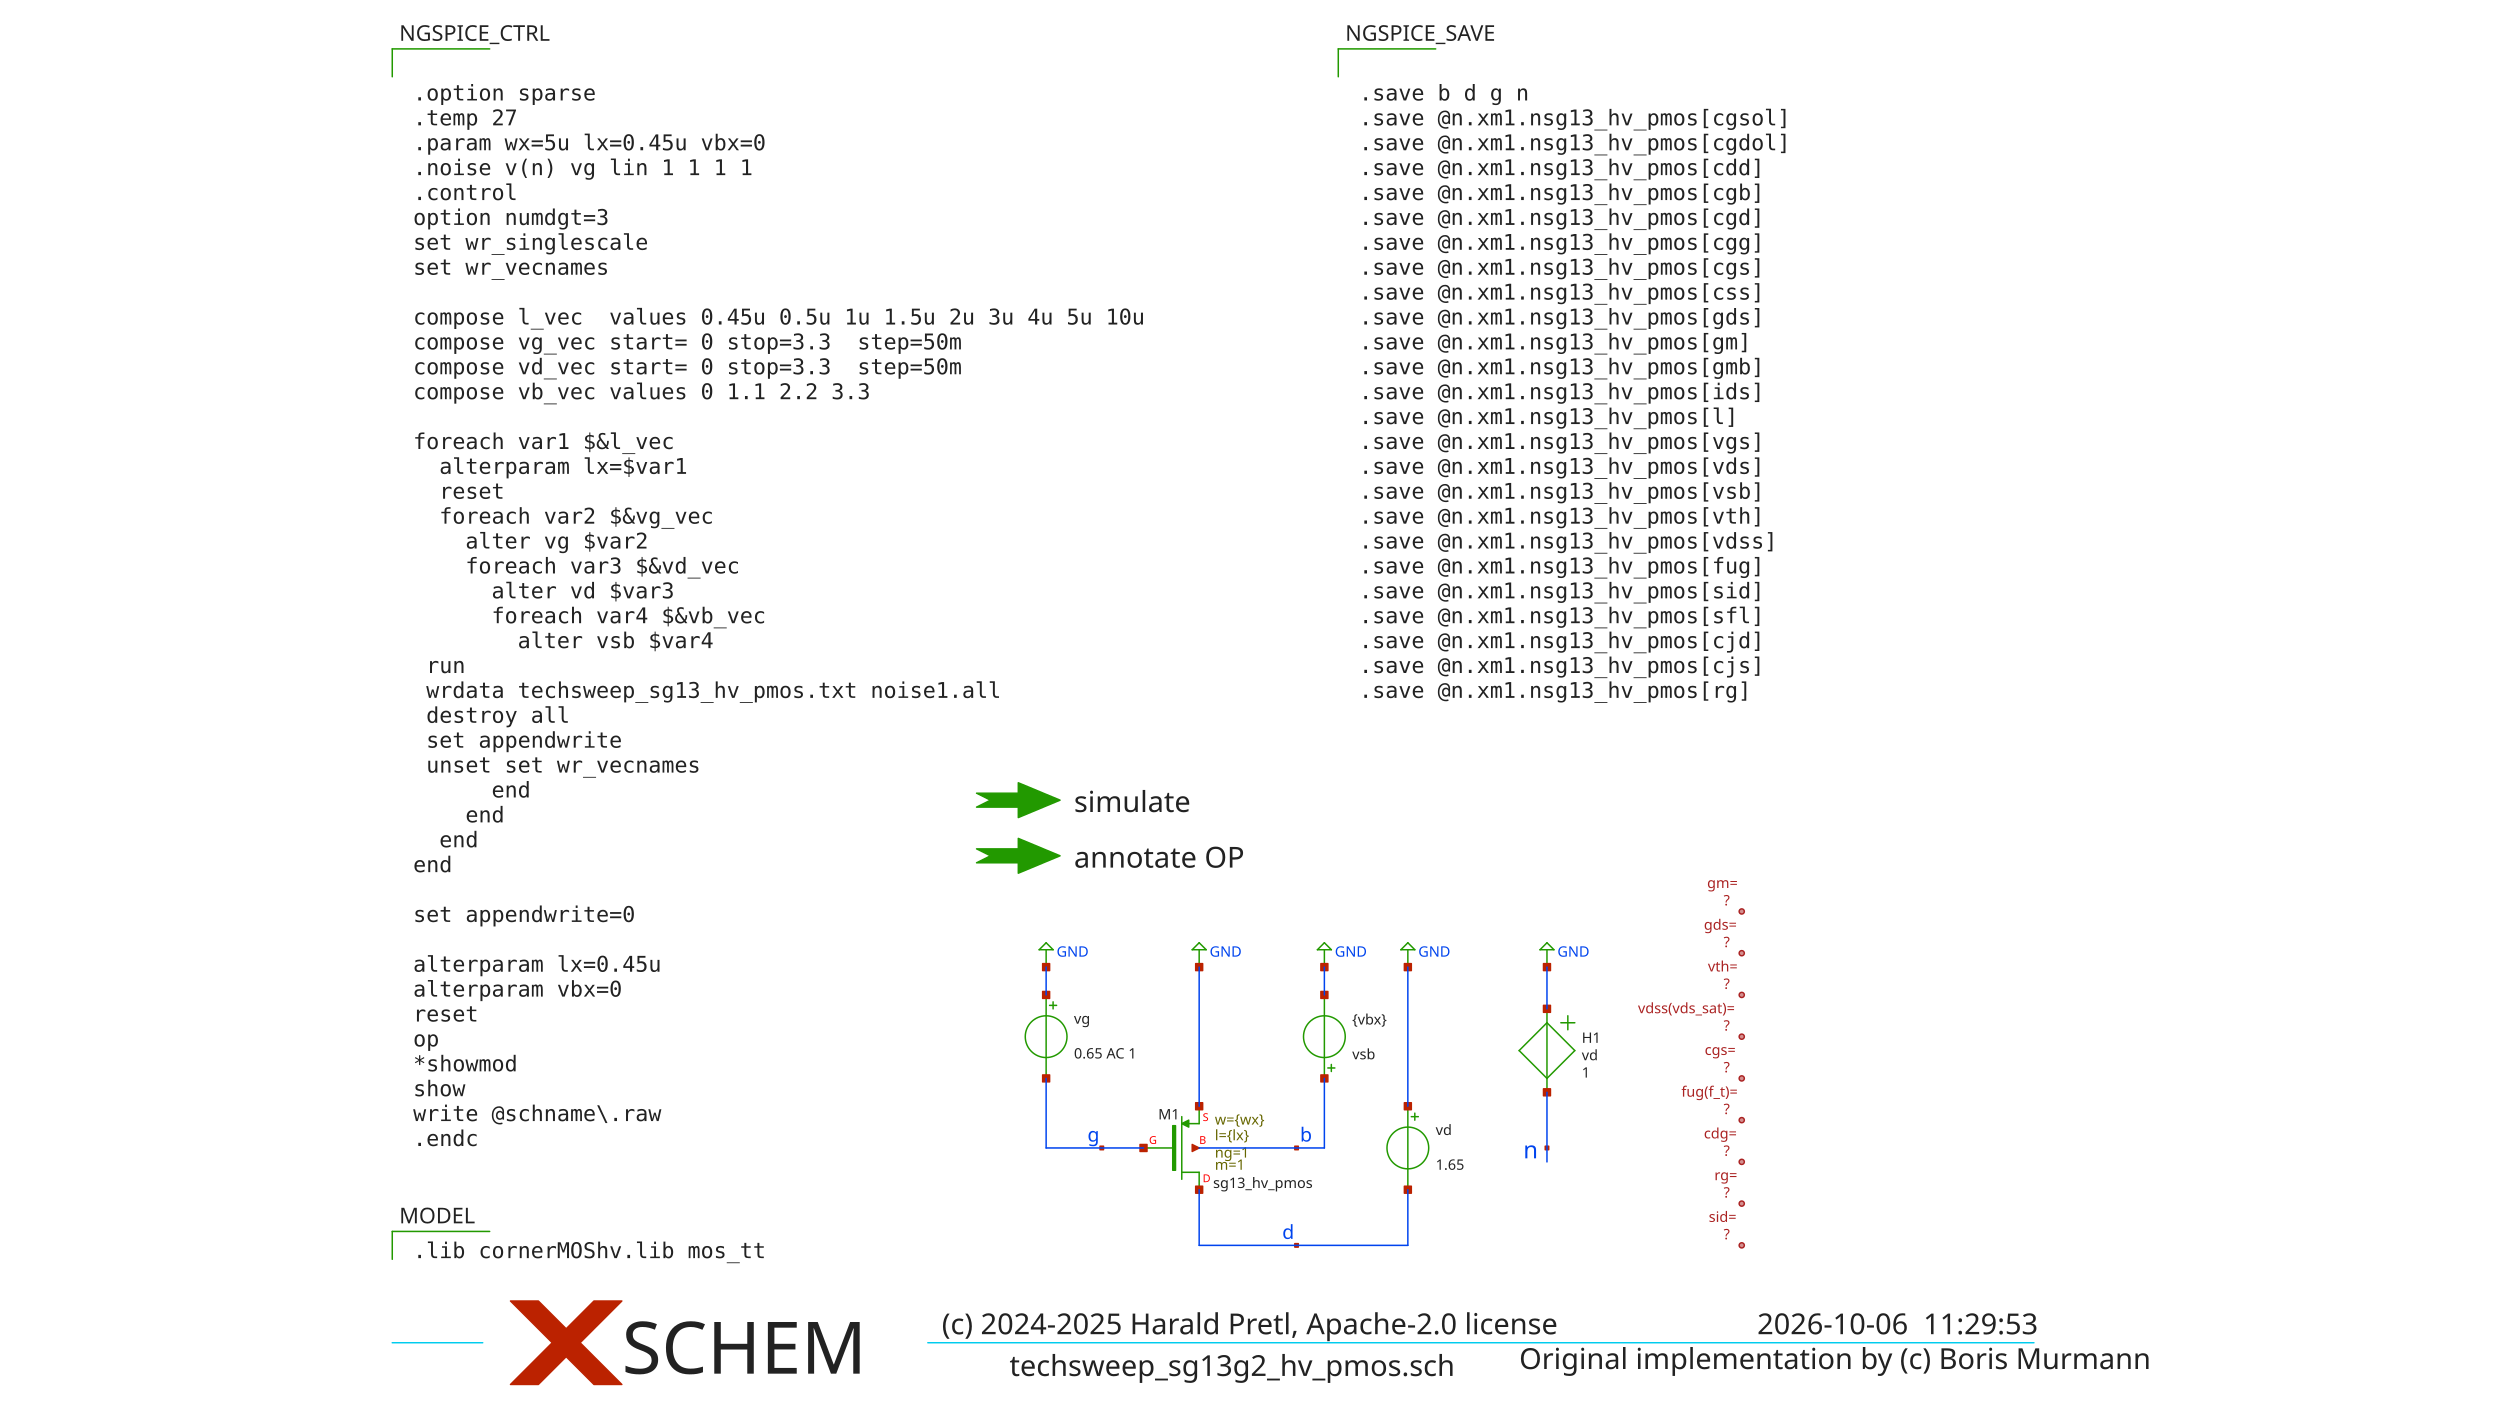
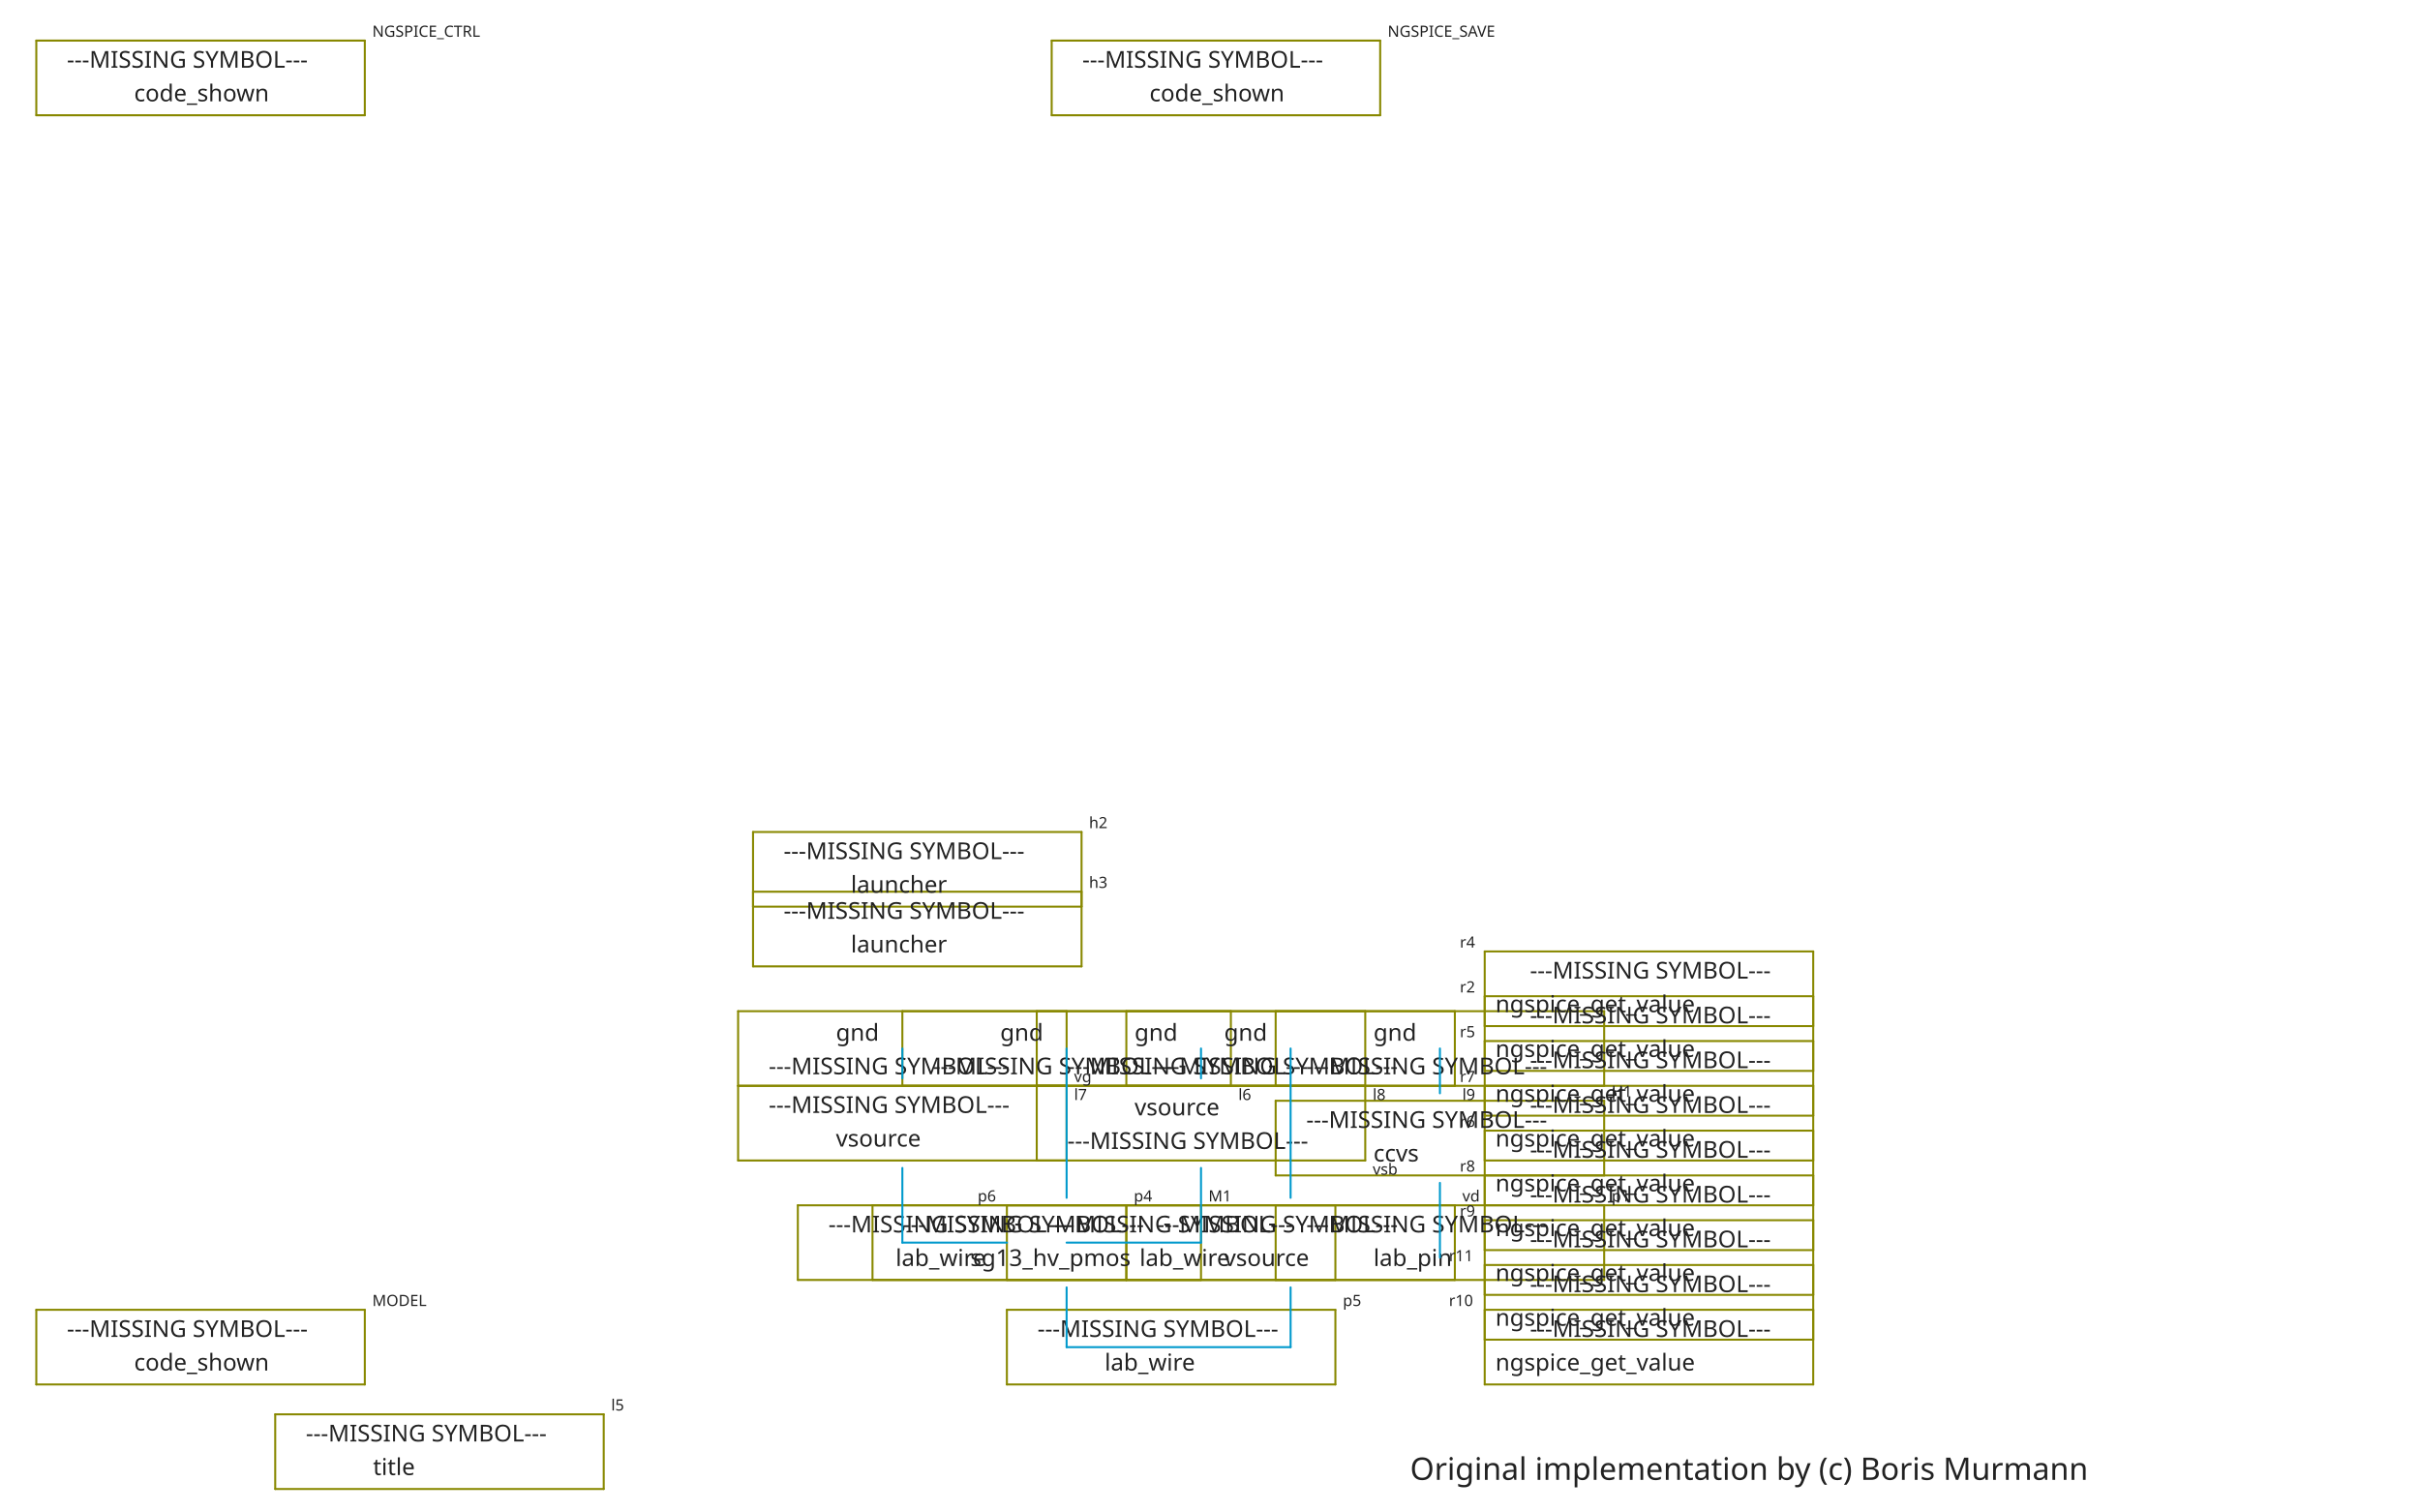
- <svg xmlns="http://www.w3.org/2000/svg" width="900" height="506" version="1.1">
+ <svg xmlns="http://www.w3.org/2000/svg" width="1111" height="694" version="1.1">
  <style type="text/css">
.l0{
-  fill: #ffffff;
+   fill: #ffffff;
  stroke: #ffffff;
  stroke-linecap:round;
  stroke-linejoin:round;
-   stroke-width: 0.541;
+   stroke-width: 0.925;
}
.l1{
-  fill: #0044ee;
-   stroke: #0044ee;
-   stroke-linecap:round;
-   stroke-linejoin:round;
-   stroke-width: 0.541;
+   fill: #0099cc;
+   stroke: #0099cc;
+   stroke-linecap:round;
+   stroke-linejoin:round;
+   stroke-width: 0.925;
}
.l2{
-   fill: none;
+   fill: #aaaaaa; fill-opacity: 0.2;
  stroke: #aaaaaa;
  stroke-linecap:round;
  stroke-linejoin:round;
-   stroke-width: 0.541;
+   stroke-width: 0.925;
}
.l3{
-  fill: #222222; fill-opacity: 0.5;
+   fill: #222222; fill-opacity: 0.5;
  stroke: #222222;
  stroke-linecap:round;
  stroke-linejoin:round;
-   stroke-width: 0.541;
+   stroke-width: 0.925;
}
.l4{
-  fill: #229900;
+   fill: #229900;
  stroke: #229900;
  stroke-linecap:round;
  stroke-linejoin:round;
-   stroke-width: 0.541;
+   stroke-width: 0.925;
}
.l5{
-  fill: #bb2200;
+   fill: #bb2200;
  stroke: #bb2200;
  stroke-linecap:round;
  stroke-linejoin:round;
-   stroke-width: 0.541;
+   stroke-width: 0.925;
}
.l6{
-  fill: #00ccee; fill-opacity: 0.5;
-   stroke: #00ccee;
-   stroke-linecap:round;
-   stroke-linejoin:round;
-   stroke-width: 0.541;
+   fill: #0066cc; fill-opacity: 0.5;
+   stroke: #0066cc;
+   stroke-linecap:round;
+   stroke-linejoin:round;
+   stroke-width: 0.925;
}
.l7{
-  fill: #ff0000; fill-opacity: 0.5;
+   fill: #ff0000; fill-opacity: 0.5;
  stroke: #ff0000;
  stroke-linecap:round;
  stroke-linejoin:round;
-   stroke-width: 0.541;
+   stroke-width: 0.925;
}
.l8{
-  fill: #888800; fill-opacity: 0.5;
+   fill: #888800; fill-opacity: 0.5;
  stroke: #888800;
  stroke-linecap:round;
  stroke-linejoin:round;
-   stroke-width: 0.541;
+   stroke-width: 0.925;
}
.l9{
-  fill: #00aaaa; fill-opacity: 0.5;
+   fill: #00aaaa; fill-opacity: 0.5;
  stroke: #00aaaa;
  stroke-linecap:round;
  stroke-linejoin:round;
-   stroke-width: 0.541;
+   stroke-width: 0.925;
}
.l10{
-  fill: #880088;
+   fill: #880088;
  stroke: #880088;
  stroke-linecap:round;
  stroke-linejoin:round;
-   stroke-width: 0.541;
+   stroke-width: 0.925;
}
.l11{
-  fill: #00ff00; fill-opacity: 0.5;
+   fill: #00ff00; fill-opacity: 0.5;
  stroke: #00ff00;
  stroke-linecap:round;
  stroke-linejoin:round;
-   stroke-width: 0.541;
+   stroke-width: 0.925;
}
.l12{
-  fill: #0000cc; fill-opacity: 0.5;
+   fill: #0000cc; fill-opacity: 0.5;
  stroke: #0000cc;
  stroke-linecap:round;
  stroke-linejoin:round;
-   stroke-width: 0.541;
+   stroke-width: 0.925;
}
.l13{
-  fill: #666600; fill-opacity: 0.5;
+   fill: #666600; fill-opacity: 0.5;
  stroke: #666600;
  stroke-linecap:round;
  stroke-linejoin:round;
-   stroke-width: 0.541;
+   stroke-width: 0.925;
}
.l14{
-   fill: none;
+   fill: #557755; fill-opacity: 0.2;
  stroke: #557755;
  stroke-linecap:round;
  stroke-linejoin:round;
-   stroke-width: 0.541;
+   stroke-width: 0.925;
}
.l15{
-  fill: #aa2222; fill-opacity: 0.5;
+   fill: #aa2222; fill-opacity: 0.5;
  stroke: #aa2222;
  stroke-linecap:round;
  stroke-linejoin:round;
-   stroke-width: 0.541;
+   stroke-width: 0.925;
}
.l16{
-  fill: #7ccc40; fill-opacity: 0.5;
+   fill: #7ccc40; fill-opacity: 0.5;
  stroke: #7ccc40;
  stroke-linecap:round;
  stroke-linejoin:round;
-   stroke-width: 0.541;
+   stroke-width: 0.925;
}
.l17{
-   fill: none;
+   fill: #00ffcc; fill-opacity: 0.2;
  stroke: #00ffcc;
  stroke-linecap:round;
  stroke-linejoin:round;
-   stroke-width: 0.541;
+   stroke-width: 0.925;
}
.l18{
-  fill: #ce0097; fill-opacity: 0.5;
+   fill: #ce0097; fill-opacity: 0.5;
  stroke: #ce0097;
  stroke-linecap:round;
  stroke-linejoin:round;
-   stroke-width: 0.541;
+   stroke-width: 0.925;
}
.l19{
-   fill: none;
+   fill: #d2d46b; fill-opacity: 0.2;
  stroke: #d2d46b;
  stroke-linecap:round;
  stroke-linejoin:round;
-   stroke-width: 0.541;
+   stroke-width: 0.925;
}
.l20{
-   fill: none;
+   fill: #ef6158; fill-opacity: 0.2;
  stroke: #ef6158;
  stroke-linecap:round;
  stroke-linejoin:round;
-   stroke-width: 0.541;
+   stroke-width: 0.925;
}
.l21{
-   fill: none;
+   fill: #fdb200; fill-opacity: 0.2;
  stroke: #fdb200;
  stroke-linecap:round;
  stroke-linejoin:round;
-   stroke-width: 0.541;
+   stroke-width: 0.925;
}
text {font-family: Sans-Serif;}
</style>
-   <rect class="l0" x="0" y="0" width="900" height="506" />
-   <text fill="#222222" xml:space="preserve" font-size="10.417" transform="translate(546.892, 492.844)">Original implementation by (c) Boris Murmann</text>
-   <text fill="#0044ee" xml:space="preserve" font-size="5.209" transform="translate(435.456, 344.41)">GND</text>
-   <text fill="#0044ee" xml:space="preserve" font-size="5.209" transform="translate(380.364, 344.41)">GND</text>
-   <text fill="#0044ee" xml:space="preserve" font-size="5.209" transform="translate(480.531, 344.41)">GND</text>
-   <text fill="#0044ee" xml:space="preserve" font-size="5.209" transform="translate(510.581, 344.41)">GND</text>
-   <text fill="#0044ee" xml:space="preserve" font-size="7.032" transform="translate(391.478, 410.961)">g</text>
-   <text fill="#0044ee" xml:space="preserve" font-size="7.032" transform="translate(461.595, 446.02)">d</text>
-   <text fill="#0044ee" xml:space="preserve" font-size="7.032" transform="translate(468.01, 410.961)">b</text>
-   <text fill="#0044ee" xml:space="preserve" font-size="5.209" transform="translate(560.665, 344.41)">GND</text>
-   <text fill="#0044ee" xml:space="preserve" font-size="8.594" transform="translate(548.373, 417.002)">n</text>
-   <text fill="#222222" xml:space="preserve" font-size="7.813" transform="translate(143.719, 440.395)">MODEL</text>
-   <text fill="#222222" xml:space="preserve" font-size="7.813" style="font-family:Monospace;" transform="translate(148.727, 452.916)">.lib cornerMOShv.lib mos_tt</text>
-   <text fill="#222222" xml:space="preserve" font-size="10.417" transform="translate(339.045, 495.348)">         techsweep_sg13g2_hv_pmos.sch</text>
-   <text fill="#222222" xml:space="preserve" font-size="10.417" transform="translate(339.045, 480.323)">(c) 2024-2025 Harald Pretl, Apache-2.0 license</text>
-   <text fill="#222222" xml:space="preserve" font-size="10.417" transform="translate(632.575, 480.323)">2026-10-06  11:29:53</text>
-   <text fill="#222222" xml:space="preserve" font-size="26.044" transform="translate(223.852, 494.511)">SCHEM</text>
-   <text fill="#222222" xml:space="preserve" font-size="10.417" transform="translate(386.624, 292.309)">simulate</text>
-   <text fill="#222222" xml:space="preserve" font-size="10.417" transform="translate(386.624, 312.342)">annotate OP</text>
-   <text fill="#aa2222" xml:space="preserve" font-size="5.209" transform="translate(620.491, 340.972)">? </text>
-   <text fill="#aa2222" xml:space="preserve" font-size="5.209" transform="translate(613.395, 334.711)">gds=</text>
-   <text fill="#aa2222" xml:space="preserve" font-size="5.209" transform="translate(620.491, 325.947)">? </text>
-   <text fill="#aa2222" xml:space="preserve" font-size="5.209" transform="translate(614.557, 319.686)">gm=</text>
-   <text fill="#aa2222" xml:space="preserve" font-size="5.209" transform="translate(620.491, 355.997)">? </text>
-   <text fill="#aa2222" xml:space="preserve" font-size="5.209" transform="translate(614.845, 349.736)">vth=</text>
-   <text fill="#aa2222" xml:space="preserve" font-size="5.209" transform="translate(620.491, 386.047)">? </text>
-   <text fill="#aa2222" xml:space="preserve" font-size="5.209" transform="translate(613.688, 379.787)">cgs=</text>
-   <text fill="#aa2222" xml:space="preserve" font-size="5.209" transform="translate(620.491, 371.022)">? </text>
-   <text fill="#aa2222" xml:space="preserve" font-size="5.209" transform="translate(589.663, 364.761)">vdss(vds_sat)=</text>
-   <text fill="#aa2222" xml:space="preserve" font-size="5.209" transform="translate(620.491, 401.072)">? </text>
-   <text fill="#aa2222" xml:space="preserve" font-size="5.209" transform="translate(605.292, 394.812)">fug(f_t)=</text>
-   <text fill="#aa2222" xml:space="preserve" font-size="5.209" transform="translate(620.491, 416.097)">? </text>
-   <text fill="#aa2222" xml:space="preserve" font-size="5.209" transform="translate(613.395, 409.837)">cdg=</text>
-   <text fill="#aa2222" xml:space="preserve" font-size="5.209" transform="translate(620.491, 446.147)">? </text>
-   <text fill="#aa2222" xml:space="preserve" font-size="5.209" transform="translate(615.135, 439.887)">sid=</text>
-   <text fill="#aa2222" xml:space="preserve" font-size="5.209" transform="translate(620.491, 431.122)">? </text>
-   <text fill="#aa2222" xml:space="preserve" font-size="5.209" transform="translate(617.162, 424.862)">rg=</text>
-   <text fill="#222222" xml:space="preserve" font-size="7.813" transform="translate(484.288, 14.6843)">NGSPICE_SAVE</text>
-   <text fill="#222222" xml:space="preserve" font-size="7.813" style="font-family:Monospace;" transform="translate(489.296, 36.1667)">.save b d g n</text>
-   <text fill="#222222" xml:space="preserve" font-size="7.813" style="font-family:Monospace;" transform="translate(489.296, 45.1283)">.save @n.xm1.nsg13_hv_pmos[cgsol]</text>
-   <text fill="#222222" xml:space="preserve" font-size="7.813" style="font-family:Monospace;" transform="translate(489.296, 54.0899)">.save @n.xm1.nsg13_hv_pmos[cgdol]</text>
-   <text fill="#222222" xml:space="preserve" font-size="7.813" style="font-family:Monospace;" transform="translate(489.296, 63.0515)">.save @n.xm1.nsg13_hv_pmos[cdd]</text>
-   <text fill="#222222" xml:space="preserve" font-size="7.813" style="font-family:Monospace;" transform="translate(489.296, 72.013)">.save @n.xm1.nsg13_hv_pmos[cgb]</text>
-   <text fill="#222222" xml:space="preserve" font-size="7.813" style="font-family:Monospace;" transform="translate(489.296, 80.9746)">.save @n.xm1.nsg13_hv_pmos[cgd]</text>
-   <text fill="#222222" xml:space="preserve" font-size="7.813" style="font-family:Monospace;" transform="translate(489.296, 89.9362)">.save @n.xm1.nsg13_hv_pmos[cgg]</text>
-   <text fill="#222222" xml:space="preserve" font-size="7.813" style="font-family:Monospace;" transform="translate(489.296, 98.8977)">.save @n.xm1.nsg13_hv_pmos[cgs]</text>
-   <text fill="#222222" xml:space="preserve" font-size="7.813" style="font-family:Monospace;" transform="translate(489.296, 107.859)">.save @n.xm1.nsg13_hv_pmos[css]</text>
-   <text fill="#222222" xml:space="preserve" font-size="7.813" style="font-family:Monospace;" transform="translate(489.296, 116.821)">.save @n.xm1.nsg13_hv_pmos[gds]</text>
-   <text fill="#222222" xml:space="preserve" font-size="7.813" style="font-family:Monospace;" transform="translate(489.296, 125.782)">.save @n.xm1.nsg13_hv_pmos[gm]</text>
-   <text fill="#222222" xml:space="preserve" font-size="7.813" style="font-family:Monospace;" transform="translate(489.296, 134.744)">.save @n.xm1.nsg13_hv_pmos[gmb]</text>
-   <text fill="#222222" xml:space="preserve" font-size="7.813" style="font-family:Monospace;" transform="translate(489.296, 143.706)">.save @n.xm1.nsg13_hv_pmos[ids]</text>
-   <text fill="#222222" xml:space="preserve" font-size="7.813" style="font-family:Monospace;" transform="translate(489.296, 152.667)">.save @n.xm1.nsg13_hv_pmos[l]</text>
-   <text fill="#222222" xml:space="preserve" font-size="7.813" style="font-family:Monospace;" transform="translate(489.296, 161.629)">.save @n.xm1.nsg13_hv_pmos[vgs]</text>
-   <text fill="#222222" xml:space="preserve" font-size="7.813" style="font-family:Monospace;" transform="translate(489.296, 170.59)">.save @n.xm1.nsg13_hv_pmos[vds]</text>
-   <text fill="#222222" xml:space="preserve" font-size="7.813" style="font-family:Monospace;" transform="translate(489.296, 179.552)">.save @n.xm1.nsg13_hv_pmos[vsb]</text>
-   <text fill="#222222" xml:space="preserve" font-size="7.813" style="font-family:Monospace;" transform="translate(489.296, 188.513)">.save @n.xm1.nsg13_hv_pmos[vth]</text>
-   <text fill="#222222" xml:space="preserve" font-size="7.813" style="font-family:Monospace;" transform="translate(489.296, 197.475)">.save @n.xm1.nsg13_hv_pmos[vdss]</text>
-   <text fill="#222222" xml:space="preserve" font-size="7.813" style="font-family:Monospace;" transform="translate(489.296, 206.437)">.save @n.xm1.nsg13_hv_pmos[fug]</text>
-   <text fill="#222222" xml:space="preserve" font-size="7.813" style="font-family:Monospace;" transform="translate(489.296, 215.398)">.save @n.xm1.nsg13_hv_pmos[sid]</text>
-   <text fill="#222222" xml:space="preserve" font-size="7.813" style="font-family:Monospace;" transform="translate(489.296, 224.36)">.save @n.xm1.nsg13_hv_pmos[sfl]</text>
-   <text fill="#222222" xml:space="preserve" font-size="7.813" style="font-family:Monospace;" transform="translate(489.296, 233.321)">.save @n.xm1.nsg13_hv_pmos[cjd]</text>
-   <text fill="#222222" xml:space="preserve" font-size="7.813" style="font-family:Monospace;" transform="translate(489.296, 242.283)">.save @n.xm1.nsg13_hv_pmos[cjs]</text>
-   <text fill="#222222" xml:space="preserve" font-size="7.813" style="font-family:Monospace;" transform="translate(489.296, 251.244)">.save @n.xm1.nsg13_hv_pmos[rg]</text>
-   <text fill="#222222" xml:space="preserve" font-size="5.209" transform="translate(416.951, 402.972)">M1</text>
-   <text fill="#ff0000" xml:space="preserve" font-size="3.907" transform="translate(413.636, 411.807)">G</text>
-   <text fill="#222222" xml:space="preserve" font-size="5.209" transform="translate(436.708, 427.674)">sg13_hv_pmos</text>
-   <text fill="#ff0000" xml:space="preserve" font-size="3.907" transform="translate(432.952, 425.58)">D</text>
-   <text fill="#ff0000" xml:space="preserve" font-size="3.907" transform="translate(432.952, 403.569)">S</text>
-   <text fill="#ff0000" xml:space="preserve" font-size="3.907" transform="translate(431.7, 411.807)">B</text>
-   <text fill="#666600" xml:space="preserve" font-size="5.209" transform="translate(437.334, 421.127)">m=1</text>
-   <text fill="#666600" xml:space="preserve" font-size="5.209" transform="translate(437.334, 416.745)">ng=1</text>
-   <text fill="#666600" xml:space="preserve" font-size="5.209" transform="translate(437.334, 410.485)">l={lx}</text>
-   <text fill="#666600" xml:space="preserve" font-size="5.209" transform="translate(437.334, 404.85)">w={wx}</text>
-   <text fill="#222222" xml:space="preserve" font-size="5.209" transform="translate(516.842, 408.607)">vd</text>
-   <text fill="#222222" xml:space="preserve" font-size="5.209" transform="translate(516.842, 421.127)">1.65</text>
-   <text fill="#222222" xml:space="preserve" font-size="5.209" transform="translate(486.792, 381.347)">vsb</text>
-   <text fill="#222222" xml:space="preserve" font-size="5.209" transform="translate(486.792, 368.826)">{vbx}</text>
-   <text fill="#222222" xml:space="preserve" font-size="5.209" transform="translate(386.624, 368.54)">vg</text>
-   <text fill="#222222" xml:space="preserve" font-size="5.209" transform="translate(386.624, 381.061)">0.65 AC 1</text>
-   <text fill="#222222" xml:space="preserve" font-size="5.209" transform="translate(569.43, 387.947)">1</text>
-   <text fill="#222222" xml:space="preserve" font-size="5.209" transform="translate(569.43, 375.426)">H1</text>
-   <text fill="#222222" xml:space="preserve" font-size="5.209" transform="translate(569.43, 381.687)">vd</text>
-   <text fill="#222222" xml:space="preserve" font-size="7.813" transform="translate(143.719, 14.6843)">NGSPICE_CTRL</text>
-   <text fill="#222222" xml:space="preserve" font-size="7.813" style="font-family:Monospace;" transform="translate(148.727, 36.1667)">.option sparse</text>
-   <text fill="#222222" xml:space="preserve" font-size="7.813" style="font-family:Monospace;" transform="translate(148.727, 45.1283)">.temp 27</text>
-   <text fill="#222222" xml:space="preserve" font-size="7.813" style="font-family:Monospace;" transform="translate(148.727, 54.0899)">.param wx=5u lx=0.45u vbx=0</text>
-   <text fill="#222222" xml:space="preserve" font-size="7.813" style="font-family:Monospace;" transform="translate(148.727, 63.0515)">.noise v(n) vg lin 1 1 1 1</text>
-   <text fill="#222222" xml:space="preserve" font-size="7.813" style="font-family:Monospace;" transform="translate(148.727, 72.013)">.control</text>
-   <text fill="#222222" xml:space="preserve" font-size="7.813" style="font-family:Monospace;" transform="translate(148.727, 80.9746)">option numdgt=3</text>
-   <text fill="#222222" xml:space="preserve" font-size="7.813" style="font-family:Monospace;" transform="translate(148.727, 89.9362)">set wr_singlescale</text>
-   <text fill="#222222" xml:space="preserve" font-size="7.813" style="font-family:Monospace;" transform="translate(148.727, 98.8977)">set wr_vecnames</text>
-   <text fill="#222222" xml:space="preserve" font-size="7.813" style="font-family:Monospace;" transform="translate(148.727, 116.821)">compose l_vec  values 0.45u 0.5u 1u 1.5u 2u 3u 4u 5u 10u</text>
-   <text fill="#222222" xml:space="preserve" font-size="7.813" style="font-family:Monospace;" transform="translate(148.727, 125.782)">compose vg_vec start= 0 stop=3.3  step=50m</text>
-   <text fill="#222222" xml:space="preserve" font-size="7.813" style="font-family:Monospace;" transform="translate(148.727, 134.744)">compose vd_vec start= 0 stop=3.3  step=50m</text>
-   <text fill="#222222" xml:space="preserve" font-size="7.813" style="font-family:Monospace;" transform="translate(148.727, 143.706)">compose vb_vec values 0 1.1 2.2 3.3</text>
-   <text fill="#222222" xml:space="preserve" font-size="7.813" style="font-family:Monospace;" transform="translate(148.727, 161.629)">foreach var1 $&amp;l_vec</text>
-   <text fill="#222222" xml:space="preserve" font-size="7.813" style="font-family:Monospace;" transform="translate(148.727, 170.59)">  alterparam lx=$var1</text>
-   <text fill="#222222" xml:space="preserve" font-size="7.813" style="font-family:Monospace;" transform="translate(148.727, 179.552)">  reset</text>
-   <text fill="#222222" xml:space="preserve" font-size="7.813" style="font-family:Monospace;" transform="translate(148.727, 188.513)">  foreach var2 $&amp;vg_vec</text>
-   <text fill="#222222" xml:space="preserve" font-size="7.813" style="font-family:Monospace;" transform="translate(148.727, 197.475)">    alter vg $var2</text>
-   <text fill="#222222" xml:space="preserve" font-size="7.813" style="font-family:Monospace;" transform="translate(148.727, 206.437)">    foreach var3 $&amp;vd_vec</text>
-   <text fill="#222222" xml:space="preserve" font-size="7.813" style="font-family:Monospace;" transform="translate(148.727, 215.398)">      alter vd $var3</text>
-   <text fill="#222222" xml:space="preserve" font-size="7.813" style="font-family:Monospace;" transform="translate(148.727, 224.36)">      foreach var4 $&amp;vb_vec</text>
-   <text fill="#222222" xml:space="preserve" font-size="7.813" style="font-family:Monospace;" transform="translate(148.727, 233.321)">        alter vsb $var4</text>
-   <text fill="#222222" xml:space="preserve" font-size="7.813" style="font-family:Monospace;" transform="translate(148.727, 242.283)">	run </text>
-   <text fill="#222222" xml:space="preserve" font-size="7.813" style="font-family:Monospace;" transform="translate(148.727, 251.244)">	wrdata techsweep_sg13_hv_pmos.txt noise1.all</text>
-   <text fill="#222222" xml:space="preserve" font-size="7.813" style="font-family:Monospace;" transform="translate(148.727, 260.206)">	destroy all</text>
-   <text fill="#222222" xml:space="preserve" font-size="7.813" style="font-family:Monospace;" transform="translate(148.727, 269.168)">	set appendwrite</text>
-   <text fill="#222222" xml:space="preserve" font-size="7.813" style="font-family:Monospace;" transform="translate(148.727, 278.129)">	unset set wr_vecnames</text>
-   <text fill="#222222" xml:space="preserve" font-size="7.813" style="font-family:Monospace;" transform="translate(148.727, 287.091)">      end</text>
-   <text fill="#222222" xml:space="preserve" font-size="7.813" style="font-family:Monospace;" transform="translate(148.727, 296.052)">    end</text>
-   <text fill="#222222" xml:space="preserve" font-size="7.813" style="font-family:Monospace;" transform="translate(148.727, 305.014)">  end</text>
-   <text fill="#222222" xml:space="preserve" font-size="7.813" style="font-family:Monospace;" transform="translate(148.727, 313.975)">end</text>
-   <text fill="#222222" xml:space="preserve" font-size="7.813" style="font-family:Monospace;" transform="translate(148.727, 331.899)">set appendwrite=0</text>
-   <text fill="#222222" xml:space="preserve" font-size="7.813" style="font-family:Monospace;" transform="translate(148.727, 349.822)">alterparam lx=0.45u</text>
-   <text fill="#222222" xml:space="preserve" font-size="7.813" style="font-family:Monospace;" transform="translate(148.727, 358.783)">alterparam vbx=0</text>
-   <text fill="#222222" xml:space="preserve" font-size="7.813" style="font-family:Monospace;" transform="translate(148.727, 367.745)">reset</text>
-   <text fill="#222222" xml:space="preserve" font-size="7.813" style="font-family:Monospace;" transform="translate(148.727, 376.706)">op</text>
-   <text fill="#222222" xml:space="preserve" font-size="7.813" style="font-family:Monospace;" transform="translate(148.727, 385.668)">*showmod</text>
-   <text fill="#222222" xml:space="preserve" font-size="7.813" style="font-family:Monospace;" transform="translate(148.727, 394.63)">show</text>
-   <text fill="#222222" xml:space="preserve" font-size="7.813" style="font-family:Monospace;" transform="translate(148.727, 403.591)">write @schname\.raw</text>
-   <text fill="#222222" xml:space="preserve" font-size="7.813" style="font-family:Monospace;" transform="translate(148.727, 412.553)">.endc</text>
-   <path class="l4" d="M141.214 443.318L176.273 443.318" />
-   <path class="l4" d="M141.214 443.318L141.214 453.335" />
-   <path class="l4" d="M381.616 288.059L366.591 281.798L366.591 285.554L351.566 285.554L356.574 288.059L351.566 290.563L366.591 290.563L366.591 294.319L381.616 288.059" />
-   <path class="l4" d="M381.616 308.092L366.591 301.832L366.591 305.588L351.566 305.588L356.574 308.092L351.566 310.596L366.591 310.596L366.591 314.352L381.616 308.092" />
-   <path class="l4" d="M481.783 17.607L516.842 17.607" />
-   <path class="l4" d="M481.783 17.607L481.783 27.623" />
-   <path class="l4" d="M425.439 401.999L425.439 424.537" />
-   <path class="l4" d="M431.7 398.243L431.7 404.503" />
-   <path class="l4" d="M431.7 422.032L431.7 428.293" />
-   <path class="l4" d="M422.935 405.755L422.935 420.78" />
-   <path class="l4" d="M425.439 422.032L431.7 422.032" />
-   <path class="l4" d="M425.439 404.503L431.7 404.503" />
-   <path class="l4" d="M411.666 413.268L422.685 413.268" />
-   <path class="l4" d="M427.943 403.251L425.439 404.503L427.943 405.755L427.943 403.251" />
-   <path class="l4" d="M422.184 405.254L423.185 405.254L423.185 421.281L422.184 421.281L422.184 405.254z" />
-   <path class="l4" d="M431.7 341.899L431.7 348.159" />
-   <path class="l4" d="M429.196 341.899L434.204 341.899" />
-   <path class="l4" d="M431.7 339.394L434.204 341.899" />
-   <path class="l4" d="M429.196 341.899L431.7 339.394" />
-   <path class="l4" d="M508.077 401.999L510.581 401.999" />
-   <path class="l4" d="M509.329 400.747L509.329 403.251" />
-   <path class="l4" d="M506.825 398.243L506.825 428.293" />
-   <circle class="l4" cx="506.825" cy="413.268" r="7.513" style="fill:none;" />
-   <path class="l4" d="M478.027 384.47L480.531 384.47" />
-   <path class="l4" d="M479.279 383.218L479.279 385.722" />
-   <path class="l4" d="M476.775 358.176L476.775 388.226" />
-   <circle class="l4" cx="476.775" cy="373.201" r="7.513" style="fill:none;" />
-   <path class="l4" d="M377.86 361.932L380.364 361.932" />
-   <path class="l4" d="M379.112 360.68L379.112 363.184" />
-   <path class="l4" d="M376.608 358.176L376.608 388.226" />
-   <circle class="l4" cx="376.608" cy="373.201" r="7.513" style="fill:none;" />
-   <path class="l4" d="M376.608 341.899L376.608 348.159" />
-   <path class="l4" d="M374.103 341.899L379.112 341.899" />
-   <path class="l4" d="M376.608 339.394L379.112 341.899" />
-   <path class="l4" d="M374.103 341.899L376.608 339.394" />
-   <path class="l4" d="M476.775 341.899L476.775 348.159" />
-   <path class="l4" d="M474.271 341.899L479.279 341.899" />
-   <path class="l4" d="M476.775 339.394L479.279 341.899" />
-   <path class="l4" d="M474.271 341.899L476.775 339.394" />
-   <path class="l4" d="M506.825 341.899L506.825 348.159" />
-   <path class="l4" d="M504.321 341.899L509.329 341.899" />
-   <path class="l4" d="M506.825 339.394L509.329 341.899" />
-   <path class="l4" d="M504.321 341.899L506.825 339.394" />
-   <path class="l4" d="M556.909 368.192L566.926 378.209" />
-   <path class="l4" d="M546.892 378.209L556.909 368.192" />
-   <path class="l4" d="M546.892 378.209L556.909 388.226" />
-   <path class="l4" d="M556.909 388.226L566.926 378.209" />
-   <path class="l4" d="M556.909 363.184L556.909 393.234" />
-   <path class="l4" d="M561.917 368.192L566.926 368.192" />
-   <path class="l4" d="M564.421 365.688L564.421 370.697" />
-   <path class="l4" d="M556.909 341.899L556.909 348.159" />
-   <path class="l4" d="M554.405 341.899L559.413 341.899" />
-   <path class="l4" d="M556.909 339.394L559.413 341.899" />
-   <path class="l4" d="M554.405 341.899L556.909 339.394" />
-   <path class="l4" d="M141.214 17.607L176.273 17.607" />
-   <path class="l4" d="M141.214 17.607L141.214 27.623" />
-   <path class="l5" d="M223.852 468.36L208.827 483.385L223.852 498.41L213.836 498.41L203.819 488.393L193.802 498.41L183.786 498.41L198.811 483.385L183.786 468.36L193.802 468.36L203.819 478.377L213.836 468.36L223.852 468.36" />
-   <path class="l5" d="M429.196 412.016L431.7 413.268L429.196 414.52L429.196 412.016" />
-   <path class="l5" d="M430.448 427.041L432.952 427.041L432.952 429.545L430.448 429.545L430.448 427.041z" />
-   <path class="l5" d="M410.414 412.016L412.918 412.016L412.918 414.52L410.414 414.52L410.414 412.016z" />
-   <path class="l5" d="M430.448 396.991L432.952 396.991L432.952 399.495L430.448 399.495L430.448 396.991z" />
-   <path class="l5" d="M431.661 413.229L431.739 413.229L431.739 413.307L431.661 413.307L431.661 413.229z" />
-   <path class="l5" d="M430.448 346.907L432.952 346.907L432.952 349.411L430.448 349.411L430.448 346.907z" />
-   <path class="l5" d="M505.573 396.991L508.077 396.991L508.077 399.495L505.573 399.495L505.573 396.991z" />
-   <path class="l5" d="M505.573 427.041L508.077 427.041L508.077 429.545L505.573 429.545L505.573 427.041z" />
-   <path class="l5" d="M475.523 386.974L478.027 386.974L478.027 389.478L475.523 389.478L475.523 386.974z" />
-   <path class="l5" d="M475.523 356.924L478.027 356.924L478.027 359.428L475.523 359.428L475.523 356.924z" />
-   <path class="l5" d="M375.356 356.924L377.86 356.924L377.86 359.428L375.356 359.428L375.356 356.924z" />
-   <path class="l5" d="M375.356 386.974L377.86 386.974L377.86 389.478L375.356 389.478L375.356 386.974z" />
-   <path class="l5" d="M375.356 346.907L377.86 346.907L377.86 349.411L375.356 349.411L375.356 346.907z" />
-   <path class="l5" d="M475.523 346.907L478.027 346.907L478.027 349.411L475.523 349.411L475.523 346.907z" />
-   <path class="l5" d="M505.573 346.907L508.077 346.907L508.077 349.411L505.573 349.411L505.573 346.907z" />
-   <path class="l5" d="M396.015 412.642L397.267 412.642L397.267 413.894L396.015 413.894L396.015 412.642z" />
-   <path class="l5" d="M466.132 447.7L467.384 447.7L467.384 448.952L466.132 448.952L466.132 447.7z" />
-   <path class="l5" d="M466.132 412.642L467.384 412.642L467.384 413.894L466.132 413.894L466.132 412.642z" />
-   <path class="l5" d="M555.657 361.932L558.161 361.932L558.161 364.436L555.657 364.436L555.657 361.932z" />
-   <path class="l5" d="M555.657 391.982L558.161 391.982L558.161 394.486L555.657 394.486L555.657 391.982z" />
-   <path class="l5" d="M555.657 346.907L558.161 346.907L558.161 349.411L555.657 349.411L555.657 346.907z" />
-   <path class="l5" d="M556.283 412.642L557.535 412.642L557.535 413.894L556.283 413.894L556.283 412.642z" />
-   <path class="l6" d="M334.037 483.385L732.202 483.385" />
-   <path class="l6" d="M141.214 483.385L173.769 483.385" />
-   <circle class="l15" cx="627.026" cy="343.151" r="0.939" />
-   <circle class="l15" cx="627.026" cy="328.126" r="0.939" />
-   <circle class="l15" cx="627.026" cy="358.176" r="0.939" />
-   <circle class="l15" cx="627.026" cy="388.226" r="0.939" />
-   <circle class="l15" cx="627.026" cy="373.201" r="0.939" />
-   <circle class="l15" cx="627.026" cy="403.251" r="0.939" />
-   <circle class="l15" cx="627.026" cy="418.276" r="0.939" />
-   <circle class="l15" cx="627.026" cy="448.326" r="0.939" />
-   <circle class="l15" cx="627.026" cy="433.301" r="0.939" />
-   <path class="l1" d="M376.608 388.226L376.608 413.268" />
-   <path class="l1" d="M376.608 413.268L411.666 413.268" />
-   <path class="l1" d="M376.608 348.159L376.608 358.176" />
-   <path class="l1" d="M431.7 348.159L431.7 398.243" />
-   <path class="l1" d="M431.7 428.293L431.7 448.326" />
-   <path class="l1" d="M431.7 448.326L506.825 448.326" />
-   <path class="l1" d="M506.825 428.293L506.825 448.326" />
-   <path class="l1" d="M506.825 348.159L506.825 398.243" />
-   <path class="l1" d="M476.775 388.226L476.775 413.268" />
-   <path class="l1" d="M431.7 413.268L476.775 413.268" />
-   <path class="l1" d="M476.775 348.159L476.775 358.176" />
-   <path class="l1" d="M556.909 348.159L556.909 363.184" />
-   <path class="l1" d="M556.909 393.234L556.909 418.276" />
+   <rect class="l0" x="0" y="0" width="1111" height="694" />
+   <path class="l8" d="M16.665 601.328L16.665 635.604" />
+   <path class="l8" d="M16.665 601.328L167.479 601.328" />
+   <path class="l8" d="M167.479 601.328L167.479 635.604" />
+   <path class="l8" d="M16.665 635.604L167.479 635.604" />
+   <path class="l8" d="M126.348 649.314L126.348 683.59" />
+   <path class="l8" d="M126.348 649.314L277.162 649.314" />
+   <path class="l8" d="M277.162 649.314L277.162 683.59" />
+   <path class="l8" d="M126.348 683.59L277.162 683.59" />
+   <path class="l8" d="M345.714 381.961L345.714 416.237" />
+   <path class="l8" d="M345.714 381.961L496.529 381.961" />
+   <path class="l8" d="M496.529 381.961L496.529 416.237" />
+   <path class="l8" d="M345.714 416.237L496.529 416.237" />
+   <path class="l8" d="M345.714 409.382L345.714 443.658" />
+   <path class="l8" d="M345.714 409.382L496.529 409.382" />
+   <path class="l8" d="M496.529 409.382L496.529 443.658" />
+   <path class="l8" d="M345.714 443.658L496.529 443.658" />
+   <path class="l8" d="M832.433 457.369L832.433 491.645" />
+   <path class="l8" d="M681.619 457.369L832.433 457.369" />
+   <path class="l8" d="M681.619 457.369L681.619 491.645" />
+   <path class="l8" d="M681.619 491.645L832.433 491.645" />
+   <path class="l8" d="M832.433 436.803L832.433 471.079" />
+   <path class="l8" d="M681.619 436.803L832.433 436.803" />
+   <path class="l8" d="M681.619 436.803L681.619 471.079" />
+   <path class="l8" d="M681.619 471.079L832.433 471.079" />
+   <path class="l8" d="M832.433 477.934L832.433 512.21" />
+   <path class="l8" d="M681.619 477.934L832.433 477.934" />
+   <path class="l8" d="M681.619 477.934L681.619 512.21" />
+   <path class="l8" d="M681.619 512.21L832.433 512.21" />
+   <path class="l8" d="M832.433 519.065L832.433 553.341" />
+   <path class="l8" d="M681.619 519.065L832.433 519.065" />
+   <path class="l8" d="M681.619 519.065L681.619 553.341" />
+   <path class="l8" d="M681.619 553.341L832.433 553.341" />
+   <path class="l8" d="M832.433 498.5L832.433 532.776" />
+   <path class="l8" d="M681.619 498.5L832.433 498.5" />
+   <path class="l8" d="M681.619 498.5L681.619 532.776" />
+   <path class="l8" d="M681.619 532.776L832.433 532.776" />
+   <path class="l8" d="M832.433 539.631L832.433 573.907" />
+   <path class="l8" d="M681.619 539.631L832.433 539.631" />
+   <path class="l8" d="M681.619 539.631L681.619 573.907" />
+   <path class="l8" d="M681.619 573.907L832.433 573.907" />
+   <path class="l8" d="M832.433 560.197L832.433 594.472" />
+   <path class="l8" d="M681.619 560.197L832.433 560.197" />
+   <path class="l8" d="M681.619 560.197L681.619 594.472" />
+   <path class="l8" d="M681.619 594.472L832.433 594.472" />
+   <path class="l8" d="M832.433 601.328L832.433 635.604" />
+   <path class="l8" d="M681.619 601.328L832.433 601.328" />
+   <path class="l8" d="M681.619 601.328L681.619 635.604" />
+   <path class="l8" d="M681.619 635.604L832.433 635.604" />
+   <path class="l8" d="M832.433 580.762L832.433 615.038" />
+   <path class="l8" d="M681.619 580.762L832.433 580.762" />
+   <path class="l8" d="M681.619 580.762L681.619 615.038" />
+   <path class="l8" d="M681.619 615.038L832.433 615.038" />
+   <path class="l8" d="M482.818 18.636L482.818 52.912" />
+   <path class="l8" d="M482.818 18.636L633.632 18.636" />
+   <path class="l8" d="M633.632 18.636L633.632 52.912" />
+   <path class="l8" d="M482.818 52.912L633.632 52.912" />
+   <path class="l8" d="M400.556 553.341L400.556 587.617" />
+   <path class="l8" d="M400.556 553.341L551.37 553.341" />
+   <path class="l8" d="M551.37 553.341L551.37 587.617" />
+   <path class="l8" d="M400.556 587.617L551.37 587.617" />
+   <path class="l8" d="M414.266 464.224L414.266 498.5" />
+   <path class="l8" d="M414.266 498.5L565.08 498.5" />
+   <path class="l8" d="M565.08 464.224L565.08 498.5" />
+   <path class="l8" d="M414.266 464.224L565.08 464.224" />
+   <path class="l8" d="M517.094 553.341L517.094 587.617" />
+   <path class="l8" d="M517.094 553.341L667.908 553.341" />
+   <path class="l8" d="M667.908 553.341L667.908 587.617" />
+   <path class="l8" d="M517.094 587.617L667.908 587.617" />
+   <path class="l8" d="M475.963 498.5L475.963 532.776" />
+   <path class="l8" d="M475.963 532.776L626.777 532.776" />
+   <path class="l8" d="M626.777 498.5L626.777 532.776" />
+   <path class="l8" d="M475.963 498.5L626.777 498.5" />
+   <path class="l8" d="M338.859 498.5L338.859 532.776" />
+   <path class="l8" d="M338.859 498.5L489.673 498.5" />
+   <path class="l8" d="M489.673 498.5L489.673 532.776" />
+   <path class="l8" d="M338.859 532.776L489.673 532.776" />
+   <path class="l8" d="M338.859 464.224L338.859 498.5" />
+   <path class="l8" d="M338.859 498.5L489.673 498.5" />
+   <path class="l8" d="M489.673 464.224L489.673 498.5" />
+   <path class="l8" d="M338.859 464.224L489.673 464.224" />
+   <path class="l8" d="M475.963 464.224L475.963 498.5" />
+   <path class="l8" d="M475.963 498.5L626.777 498.5" />
+   <path class="l8" d="M626.777 464.224L626.777 498.5" />
+   <path class="l8" d="M475.963 464.224L626.777 464.224" />
+   <path class="l8" d="M517.094 464.224L517.094 498.5" />
+   <path class="l8" d="M517.094 498.5L667.908 498.5" />
+   <path class="l8" d="M667.908 464.224L667.908 498.5" />
+   <path class="l8" d="M517.094 464.224L667.908 464.224" />
+   <path class="l8" d="M366.28 553.341L366.28 587.617" />
+   <path class="l8" d="M366.28 553.341L517.094 553.341" />
+   <path class="l8" d="M517.094 553.341L517.094 587.617" />
+   <path class="l8" d="M366.28 587.617L517.094 587.617" />
+   <path class="l8" d="M462.253 601.328L462.253 635.604" />
+   <path class="l8" d="M462.253 601.328L613.067 601.328" />
+   <path class="l8" d="M613.067 601.328L613.067 635.604" />
+   <path class="l8" d="M462.253 635.604L613.067 635.604" />
+   <path class="l8" d="M613.067 553.341L613.067 587.617" />
+   <path class="l8" d="M462.253 553.341L613.067 553.341" />
+   <path class="l8" d="M462.253 553.341L462.253 587.617" />
+   <path class="l8" d="M462.253 587.617L613.067 587.617" />
+   <path class="l8" d="M585.646 505.355L585.646 539.631" />
+   <path class="l8" d="M585.646 505.355L736.46 505.355" />
+   <path class="l8" d="M736.46 505.355L736.46 539.631" />
+   <path class="l8" d="M585.646 539.631L736.46 539.631" />
+   <path class="l8" d="M585.646 464.224L585.646 498.5" />
+   <path class="l8" d="M585.646 498.5L736.46 498.5" />
+   <path class="l8" d="M736.46 464.224L736.46 498.5" />
+   <path class="l8" d="M585.646 464.224L736.46 464.224" />
+   <path class="l8" d="M585.646 553.341L585.646 587.617" />
+   <path class="l8" d="M585.646 553.341L736.46 553.341" />
+   <path class="l8" d="M736.46 553.341L736.46 587.617" />
+   <path class="l8" d="M585.646 587.617L736.46 587.617" />
+   <path class="l8" d="M16.665 18.636L16.665 52.912" />
+   <path class="l8" d="M16.665 18.636L167.479 18.636" />
+   <path class="l8" d="M167.479 18.636L167.479 52.912" />
+   <path class="l8" d="M16.665 52.912L167.479 52.912" />
+   <text fill="#222222" xml:space="preserve" font-size="10.694" transform="translate(61.5665, 629.204)">code_shown</text>
+   <text fill="#222222" xml:space="preserve" font-size="7.129" transform="translate(170.907, 599.575)">MODEL</text>
+   <text fill="#222222" xml:space="preserve" font-size="10.694" transform="translate(30.7181, 613.78)">---MISSING SYMBOL---</text>
+   <text fill="#222222" xml:space="preserve" font-size="10.694" transform="translate(171.25, 677.191)">title</text>
+   <text fill="#222222" xml:space="preserve" font-size="7.129" transform="translate(280.59, 647.561)">l5</text>
+   <text fill="#222222" xml:space="preserve" font-size="10.694" transform="translate(140.401, 661.766)">---MISSING SYMBOL---</text>
+   <text fill="#222222" xml:space="preserve" font-size="10.694" transform="translate(390.616, 409.838)">launcher</text>
+   <text fill="#222222" xml:space="preserve" font-size="7.129" transform="translate(499.956, 380.209)">h2</text>
+   <text fill="#222222" xml:space="preserve" font-size="10.694" transform="translate(359.767, 394.414)">---MISSING SYMBOL---</text>
+   <text fill="#222222" xml:space="preserve" font-size="10.694" transform="translate(390.616, 437.259)">launcher</text>
+   <text fill="#222222" xml:space="preserve" font-size="7.129" transform="translate(499.956, 407.63)">h3</text>
+   <text fill="#222222" xml:space="preserve" font-size="10.694" transform="translate(359.767, 421.835)">---MISSING SYMBOL---</text>
+   <text fill="#222222" xml:space="preserve" font-size="10.694" transform="translate(686.532, 485.245)">ngspice_get_value</text>
+   <text fill="#222222" xml:space="preserve" font-size="7.129" transform="translate(670.191, 455.616)">r2</text>
+   <text fill="#222222" xml:space="preserve" font-size="10.694" transform="translate(702.38, 469.821)">---MISSING SYMBOL---</text>
+   <text fill="#222222" xml:space="preserve" font-size="10.694" transform="translate(686.532, 464.68)">ngspice_get_value</text>
+   <text fill="#222222" xml:space="preserve" font-size="7.129" transform="translate(670.191, 435.05)">r4</text>
+   <text fill="#222222" xml:space="preserve" font-size="10.694" transform="translate(702.38, 449.255)">---MISSING SYMBOL---</text>
+   <text fill="#222222" xml:space="preserve" font-size="10.694" transform="translate(686.532, 505.811)">ngspice_get_value</text>
+   <text fill="#222222" xml:space="preserve" font-size="7.129" transform="translate(670.191, 476.181)">r5</text>
+   <text fill="#222222" xml:space="preserve" font-size="10.694" transform="translate(702.38, 490.387)">---MISSING SYMBOL---</text>
+   <text fill="#222222" xml:space="preserve" font-size="10.694" transform="translate(686.532, 546.942)">ngspice_get_value</text>
+   <text fill="#222222" xml:space="preserve" font-size="7.129" transform="translate(670.191, 517.313)">r6</text>
+   <text fill="#222222" xml:space="preserve" font-size="10.694" transform="translate(702.38, 531.518)">---MISSING SYMBOL---</text>
+   <text fill="#222222" xml:space="preserve" font-size="10.694" transform="translate(686.532, 526.376)">ngspice_get_value</text>
+   <text fill="#222222" xml:space="preserve" font-size="7.129" transform="translate(670.191, 496.747)">r7</text>
+   <text fill="#222222" xml:space="preserve" font-size="10.694" transform="translate(702.38, 510.952)">---MISSING SYMBOL---</text>
+   <text fill="#222222" xml:space="preserve" font-size="10.694" transform="translate(686.532, 567.507)">ngspice_get_value</text>
+   <text fill="#222222" xml:space="preserve" font-size="7.129" transform="translate(670.191, 537.878)">r8</text>
+   <text fill="#222222" xml:space="preserve" font-size="10.694" transform="translate(702.38, 552.083)">---MISSING SYMBOL---</text>
+   <text fill="#222222" xml:space="preserve" font-size="10.694" transform="translate(686.532, 588.073)">ngspice_get_value</text>
+   <text fill="#222222" xml:space="preserve" font-size="7.129" transform="translate(670.191, 558.444)">r9</text>
+   <text fill="#222222" xml:space="preserve" font-size="10.694" transform="translate(702.38, 572.649)">---MISSING SYMBOL---</text>
+   <text fill="#222222" xml:space="preserve" font-size="10.694" transform="translate(686.532, 629.204)">ngspice_get_value</text>
+   <text fill="#222222" xml:space="preserve" font-size="7.129" transform="translate(665.191, 599.575)">r10</text>
+   <text fill="#222222" xml:space="preserve" font-size="10.694" transform="translate(702.38, 613.78)">---MISSING SYMBOL---</text>
+   <text fill="#222222" xml:space="preserve" font-size="10.694" transform="translate(686.532, 608.639)">ngspice_get_value</text>
+   <text fill="#222222" xml:space="preserve" font-size="7.129" transform="translate(665.191, 579.009)">r11</text>
+   <text fill="#222222" xml:space="preserve" font-size="10.694" transform="translate(702.38, 593.214)">---MISSING SYMBOL---</text>
+   <text fill="#222222" xml:space="preserve" font-size="10.694" transform="translate(527.72, 46.5127)">code_shown</text>
+   <text fill="#222222" xml:space="preserve" font-size="7.129" transform="translate(637.06, 16.8835)">NGSPICE_SAVE</text>
+   <text fill="#222222" xml:space="preserve" font-size="10.694" transform="translate(496.871, 31.0886)">---MISSING SYMBOL---</text>
+   <text fill="#222222" xml:space="preserve" font-size="10.694" transform="translate(445.457, 581.218)">sg13_hv_pmos</text>
+   <text fill="#222222" xml:space="preserve" font-size="7.129" transform="translate(554.798, 551.589)">M1</text>
+   <text fill="#222222" xml:space="preserve" font-size="10.694" transform="translate(414.609, 565.794)">---MISSING SYMBOL---</text>
+   <text fill="#222222" xml:space="preserve" font-size="10.694" transform="translate(459.168, 477.778)">gnd</text>
+   <text fill="#222222" xml:space="preserve" font-size="7.129" transform="translate(568.508, 505.022)">l6</text>
+   <text fill="#222222" xml:space="preserve" font-size="10.694" transform="translate(428.319, 493.202)">---MISSING SYMBOL---</text>
+   <text fill="#222222" xml:space="preserve" font-size="10.694" transform="translate(561.996, 581.218)">vsource</text>
+   <text fill="#222222" xml:space="preserve" font-size="7.129" transform="translate(671.336, 551.589)">vd</text>
+   <text fill="#222222" xml:space="preserve" font-size="10.694" transform="translate(531.147, 565.794)">---MISSING SYMBOL---</text>
+   <text fill="#222222" xml:space="preserve" font-size="10.694" transform="translate(520.864, 512.054)">vsource</text>
+   <text fill="#222222" xml:space="preserve" font-size="7.129" transform="translate(630.205, 539.298)">vsb</text>
+   <text fill="#222222" xml:space="preserve" font-size="10.694" transform="translate(490.016, 527.478)">---MISSING SYMBOL---</text>
+   <text fill="#222222" xml:space="preserve" font-size="10.694" transform="translate(383.761, 526.376)">vsource</text>
+   <text fill="#222222" xml:space="preserve" font-size="7.129" transform="translate(493.101, 496.747)">vg</text>
+   <text fill="#222222" xml:space="preserve" font-size="10.694" transform="translate(352.912, 510.952)">---MISSING SYMBOL---</text>
+   <text fill="#222222" xml:space="preserve" font-size="10.694" transform="translate(383.761, 477.778)">gnd</text>
+   <text fill="#222222" xml:space="preserve" font-size="7.129" transform="translate(493.101, 505.022)">l7</text>
+   <text fill="#222222" xml:space="preserve" font-size="10.694" transform="translate(352.912, 493.202)">---MISSING SYMBOL---</text>
+   <text fill="#222222" xml:space="preserve" font-size="10.694" transform="translate(520.864, 477.778)">gnd</text>
+   <text fill="#222222" xml:space="preserve" font-size="7.129" transform="translate(630.205, 505.022)">l8</text>
+   <text fill="#222222" xml:space="preserve" font-size="10.694" transform="translate(490.016, 493.202)">---MISSING SYMBOL---</text>
+   <text fill="#222222" xml:space="preserve" font-size="10.694" transform="translate(561.996, 477.778)">gnd</text>
+   <text fill="#222222" xml:space="preserve" font-size="7.129" transform="translate(671.336, 505.022)">l9</text>
+   <text fill="#222222" xml:space="preserve" font-size="10.694" transform="translate(531.147, 493.202)">---MISSING SYMBOL---</text>
+   <text fill="#222222" xml:space="preserve" font-size="10.694" transform="translate(411.181, 581.218)">lab_wire</text>
+   <text fill="#222222" xml:space="preserve" font-size="7.129" transform="translate(520.522, 551.589)">p4</text>
+   <text fill="#222222" xml:space="preserve" font-size="10.694" transform="translate(380.333, 565.794)">---MISSING SYMBOL---</text>
+   <text fill="#222222" xml:space="preserve" font-size="10.694" transform="translate(507.154, 629.204)">lab_wire</text>
+   <text fill="#222222" xml:space="preserve" font-size="7.129" transform="translate(616.494, 599.575)">p5</text>
+   <text fill="#222222" xml:space="preserve" font-size="10.694" transform="translate(476.306, 613.78)">---MISSING SYMBOL---</text>
+   <text fill="#222222" xml:space="preserve" font-size="10.694" transform="translate(523.165, 581.218)">lab_wire</text>
+   <text fill="#222222" xml:space="preserve" font-size="7.129" transform="translate(448.825, 551.589)">p6</text>
+   <text fill="#222222" xml:space="preserve" font-size="10.694" transform="translate(483.014, 565.794)">---MISSING SYMBOL---</text>
+   <text fill="#222222" xml:space="preserve" font-size="10.694" transform="translate(630.548, 533.231)">ccvs</text>
+   <text fill="#222222" xml:space="preserve" font-size="7.129" transform="translate(739.888, 503.602)">H1</text>
+   <text fill="#222222" xml:space="preserve" font-size="10.694" transform="translate(599.699, 517.807)">---MISSING SYMBOL---</text>
+   <text fill="#222222" xml:space="preserve" font-size="10.694" transform="translate(630.548, 477.778)">gnd</text>
+   <text fill="#222222" xml:space="preserve" font-size="7.129" transform="translate(739.888, 505.022)">l1</text>
+   <text fill="#222222" xml:space="preserve" font-size="10.694" transform="translate(599.699, 493.202)">---MISSING SYMBOL---</text>
+   <text fill="#222222" xml:space="preserve" font-size="10.694" transform="translate(630.548, 581.218)">lab_pin</text>
+   <text fill="#222222" xml:space="preserve" font-size="7.129" transform="translate(739.888, 551.589)">p1</text>
+   <text fill="#222222" xml:space="preserve" font-size="10.694" transform="translate(599.699, 565.794)">---MISSING SYMBOL---</text>
+   <text fill="#222222" xml:space="preserve" font-size="10.694" transform="translate(61.5665, 46.5127)">code_shown</text>
+   <text fill="#222222" xml:space="preserve" font-size="7.129" transform="translate(170.907, 16.8835)">NGSPICE_CTRL</text>
+   <text fill="#222222" xml:space="preserve" font-size="10.694" transform="translate(30.7181, 31.0886)">---MISSING SYMBOL---</text>
+   <path class="l1" d="M414.266 536.203L414.266 570.479" />
+   <path class="l1" d="M414.266 570.479L462.253 570.479" />
+   <path class="l1" d="M414.266 481.362L414.266 495.072" />
+   <path class="l1" d="M489.673 481.362L489.673 549.914" />
+   <path class="l1" d="M489.673 591.045L489.673 618.466" />
+   <path class="l1" d="M489.673 618.466L592.501 618.466" />
+   <path class="l1" d="M592.501 591.045L592.501 618.466" />
+   <path class="l1" d="M592.501 481.362L592.501 549.914" />
+   <path class="l1" d="M551.37 536.203L551.37 570.479" />
+   <path class="l1" d="M489.673 570.479L551.37 570.479" />
+   <path class="l1" d="M551.37 481.362L551.37 495.072" />
+   <path class="l1" d="M661.053 481.362L661.053 501.927" />
+   <path class="l1" d="M661.053 543.059L661.053 577.335" />
+   <text fill="#222222" xml:space="preserve" font-size="14.259" transform="translate(647.343, 679.399)">Original implementation by (c) Boris Murmann</text>
</svg>
